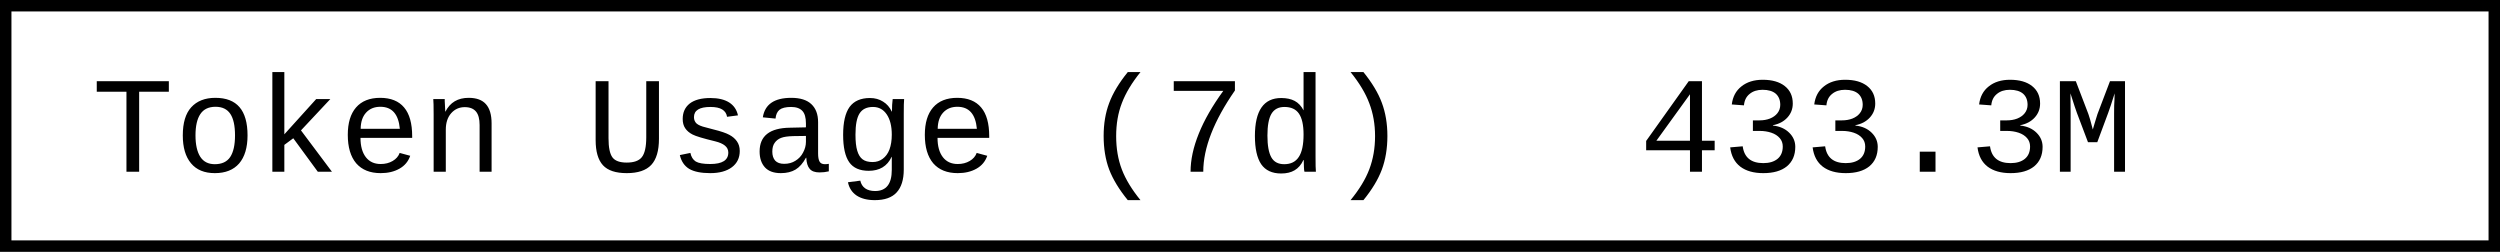
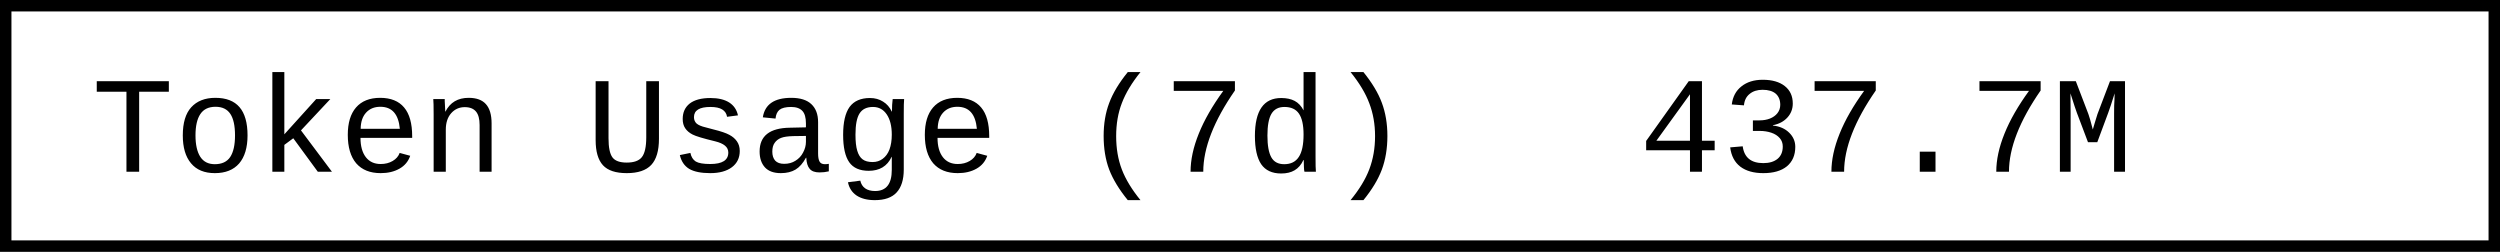
- <svg xmlns="http://www.w3.org/2000/svg" width="218.4" height="22" role="img" aria-label="Token Usage (7d): 433.3M">
+ <svg xmlns="http://www.w3.org/2000/svg" width="218.4" height="22" role="img" aria-label="Token Usage (7d): 437.7M">
  <rect x="0.5" y="0.5" width="217.4" height="21" fill="#fff" stroke="#000" stroke-width="1" />
  <g font-family="'Consolas','Monaco','Courier New',monospace" font-size="12" fill="#000">
    <text x="8" y="15">Token Usage (7d)</text>
-     <text x="143.2" y="15">433.3M</text>
+     <text x="143.2" y="15">437.7M</text>
  </g>
</svg>
